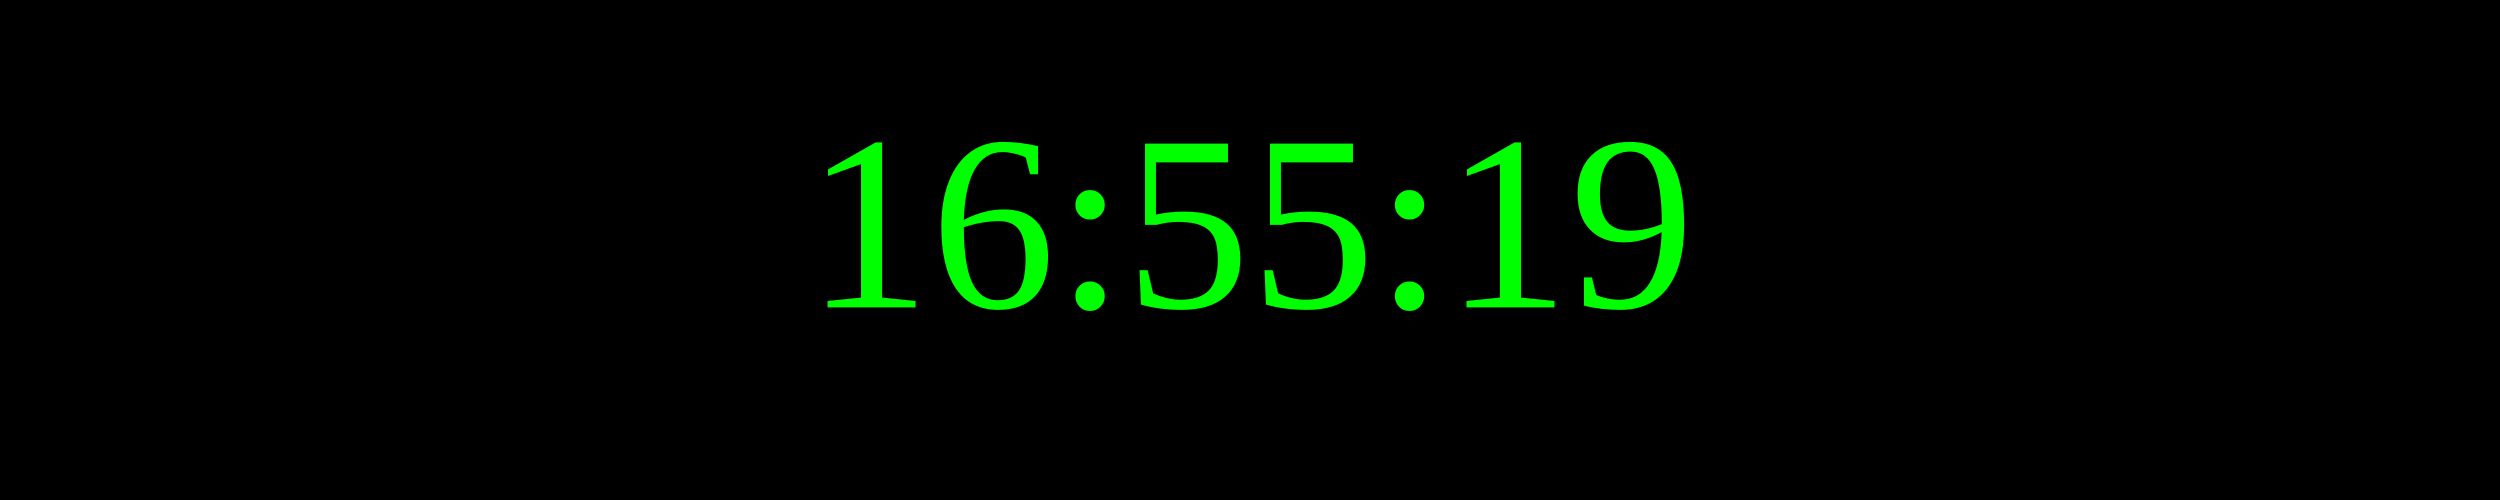
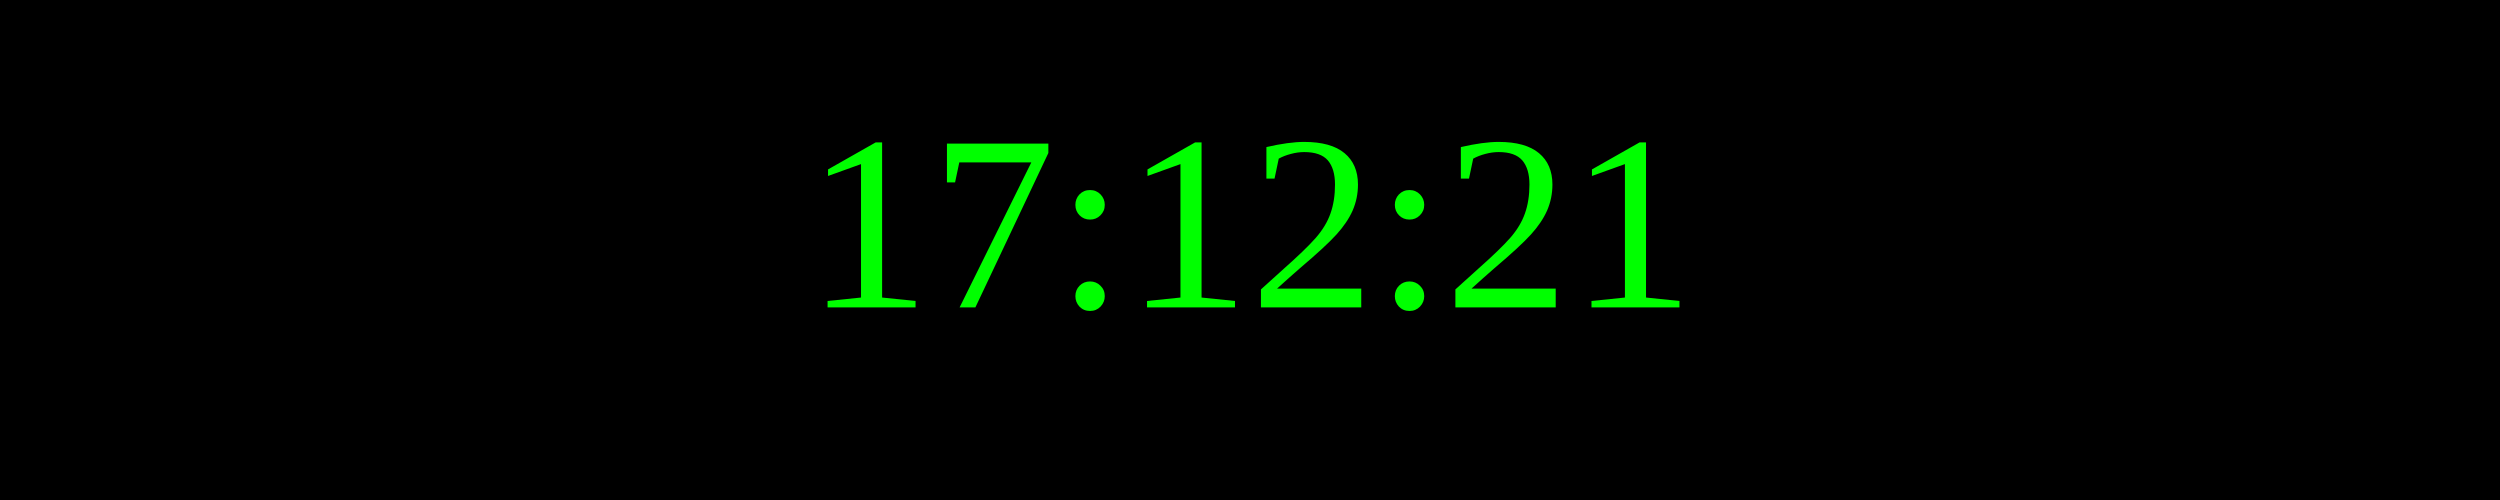
<svg xmlns="http://www.w3.org/2000/svg" width="250" height="50">
  <rect width="100%" height="100%" fill="black" />
  <text x="50%" y="50%" font-size="25" fill="lime" text-anchor="middle" dominant-baseline="middle">
- 16:55:19
+ 17:12:21
</text>
</svg>
